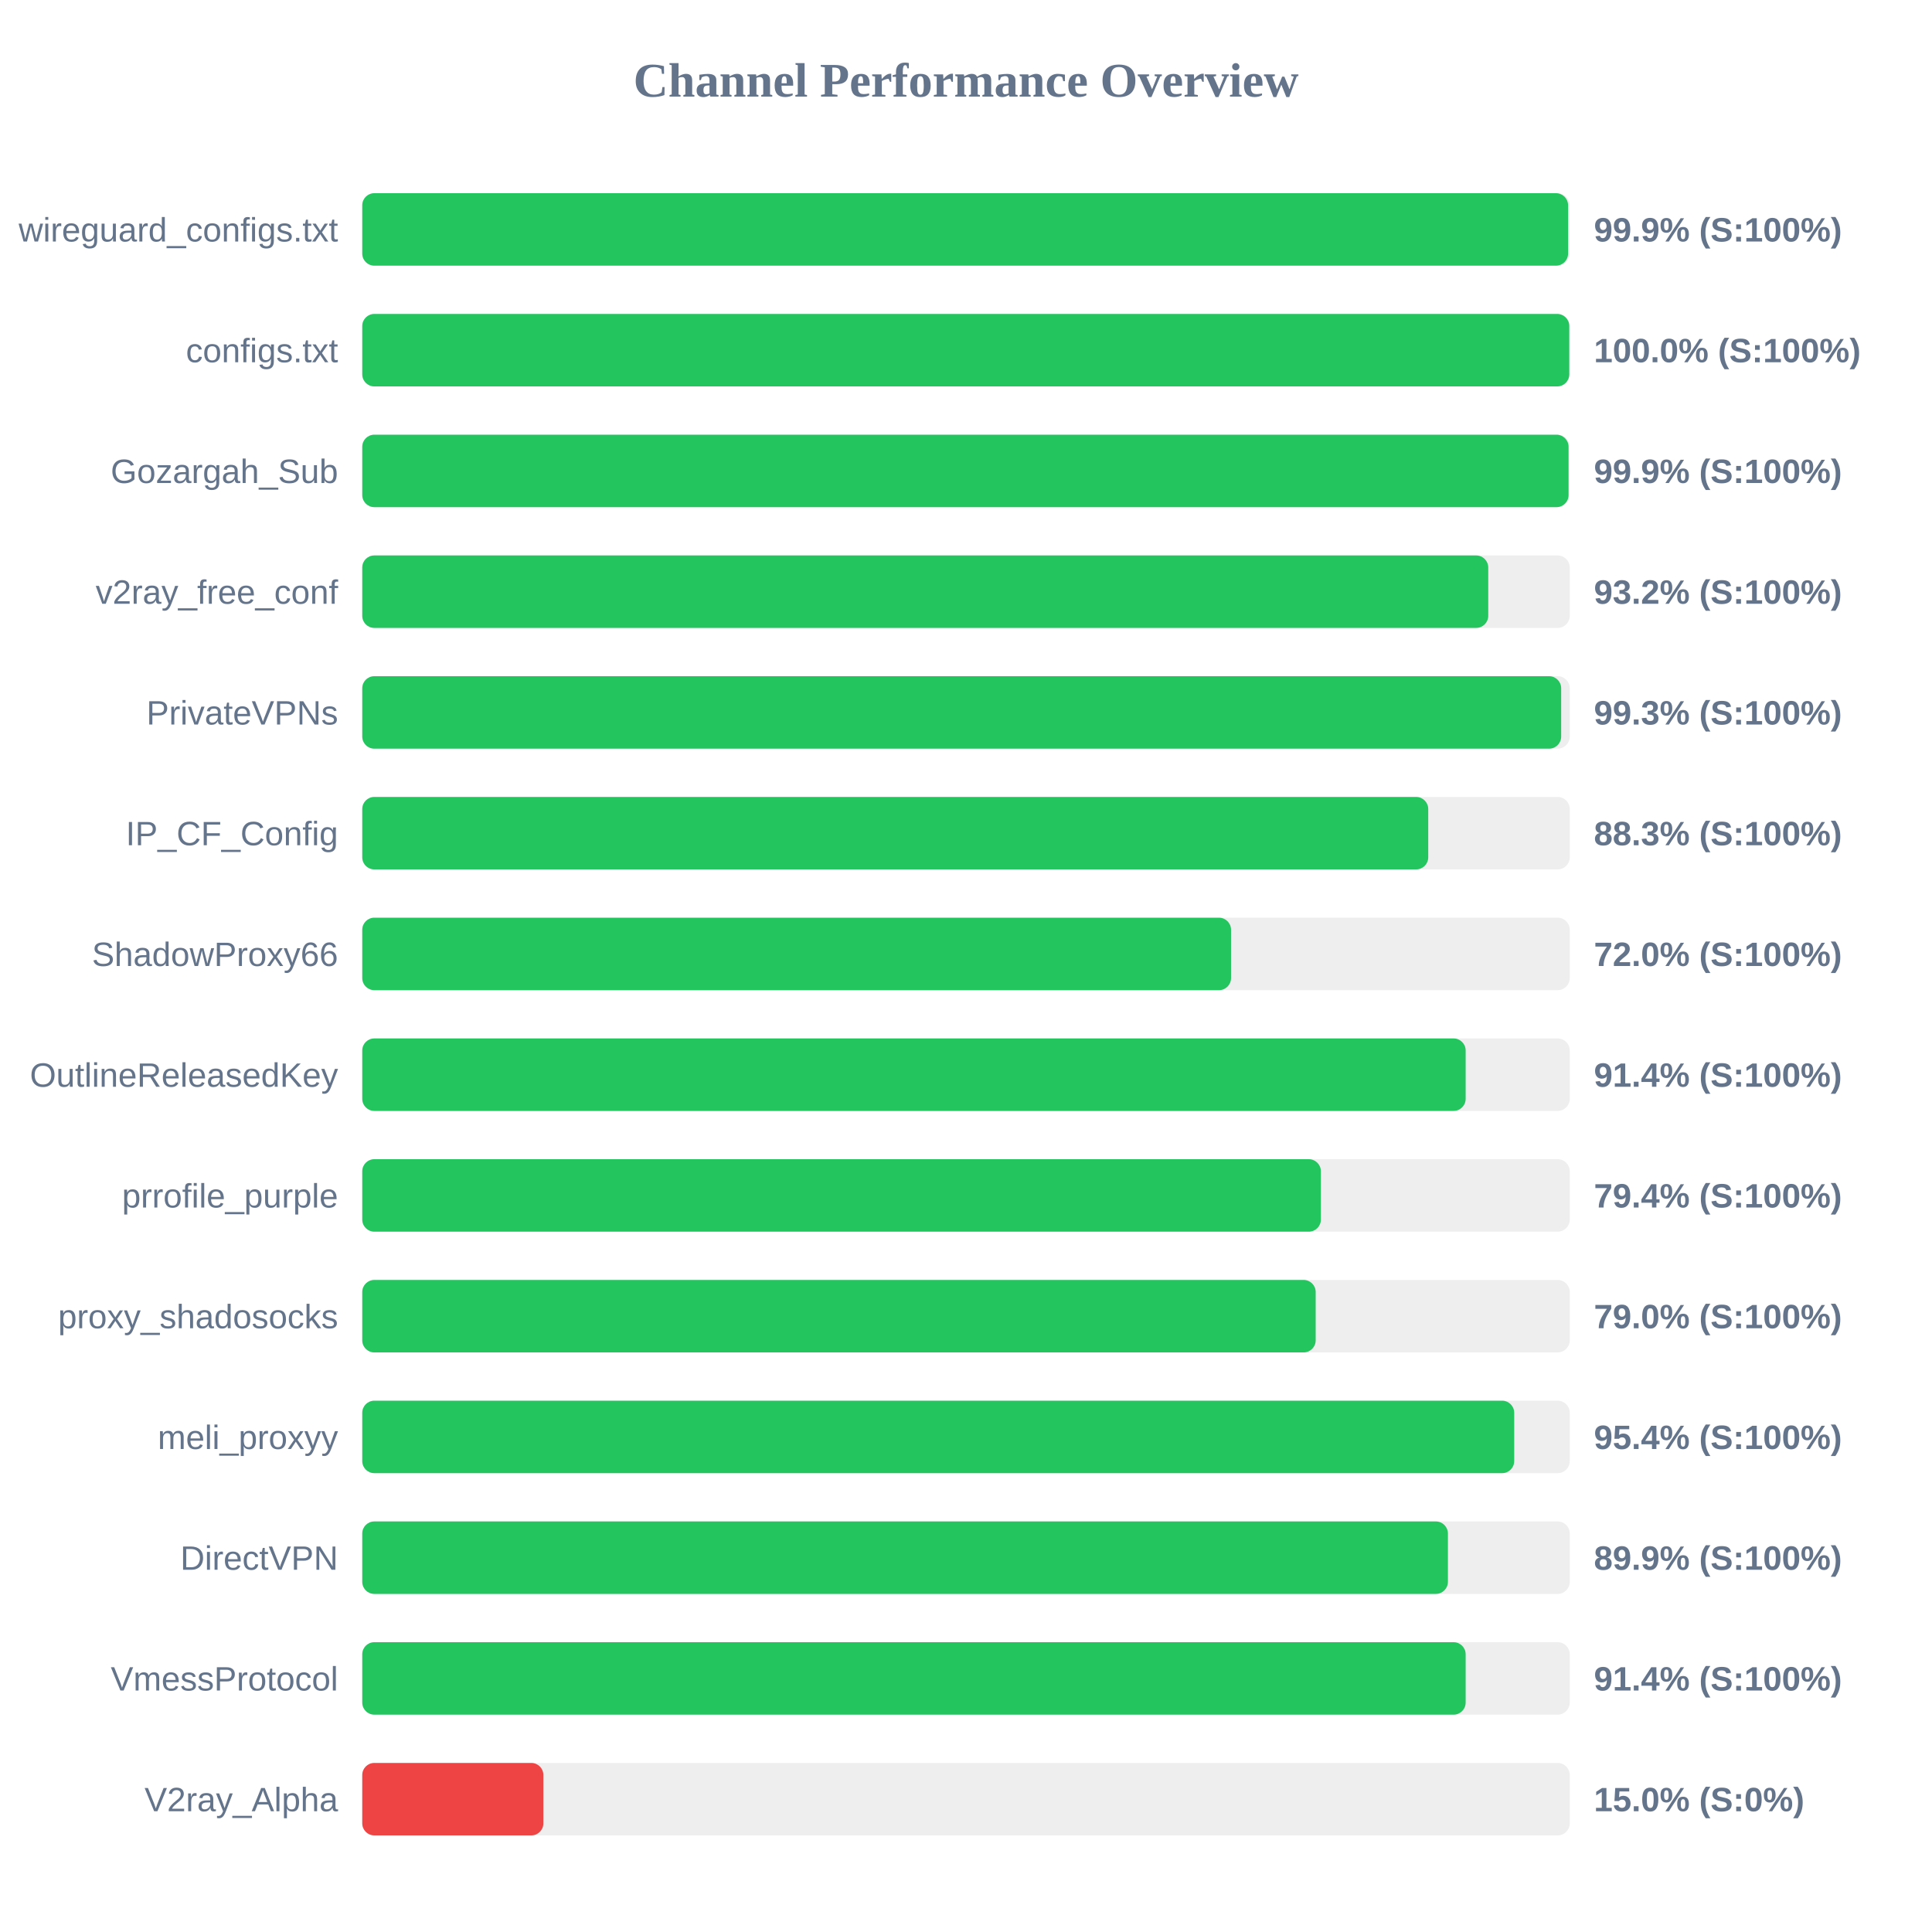
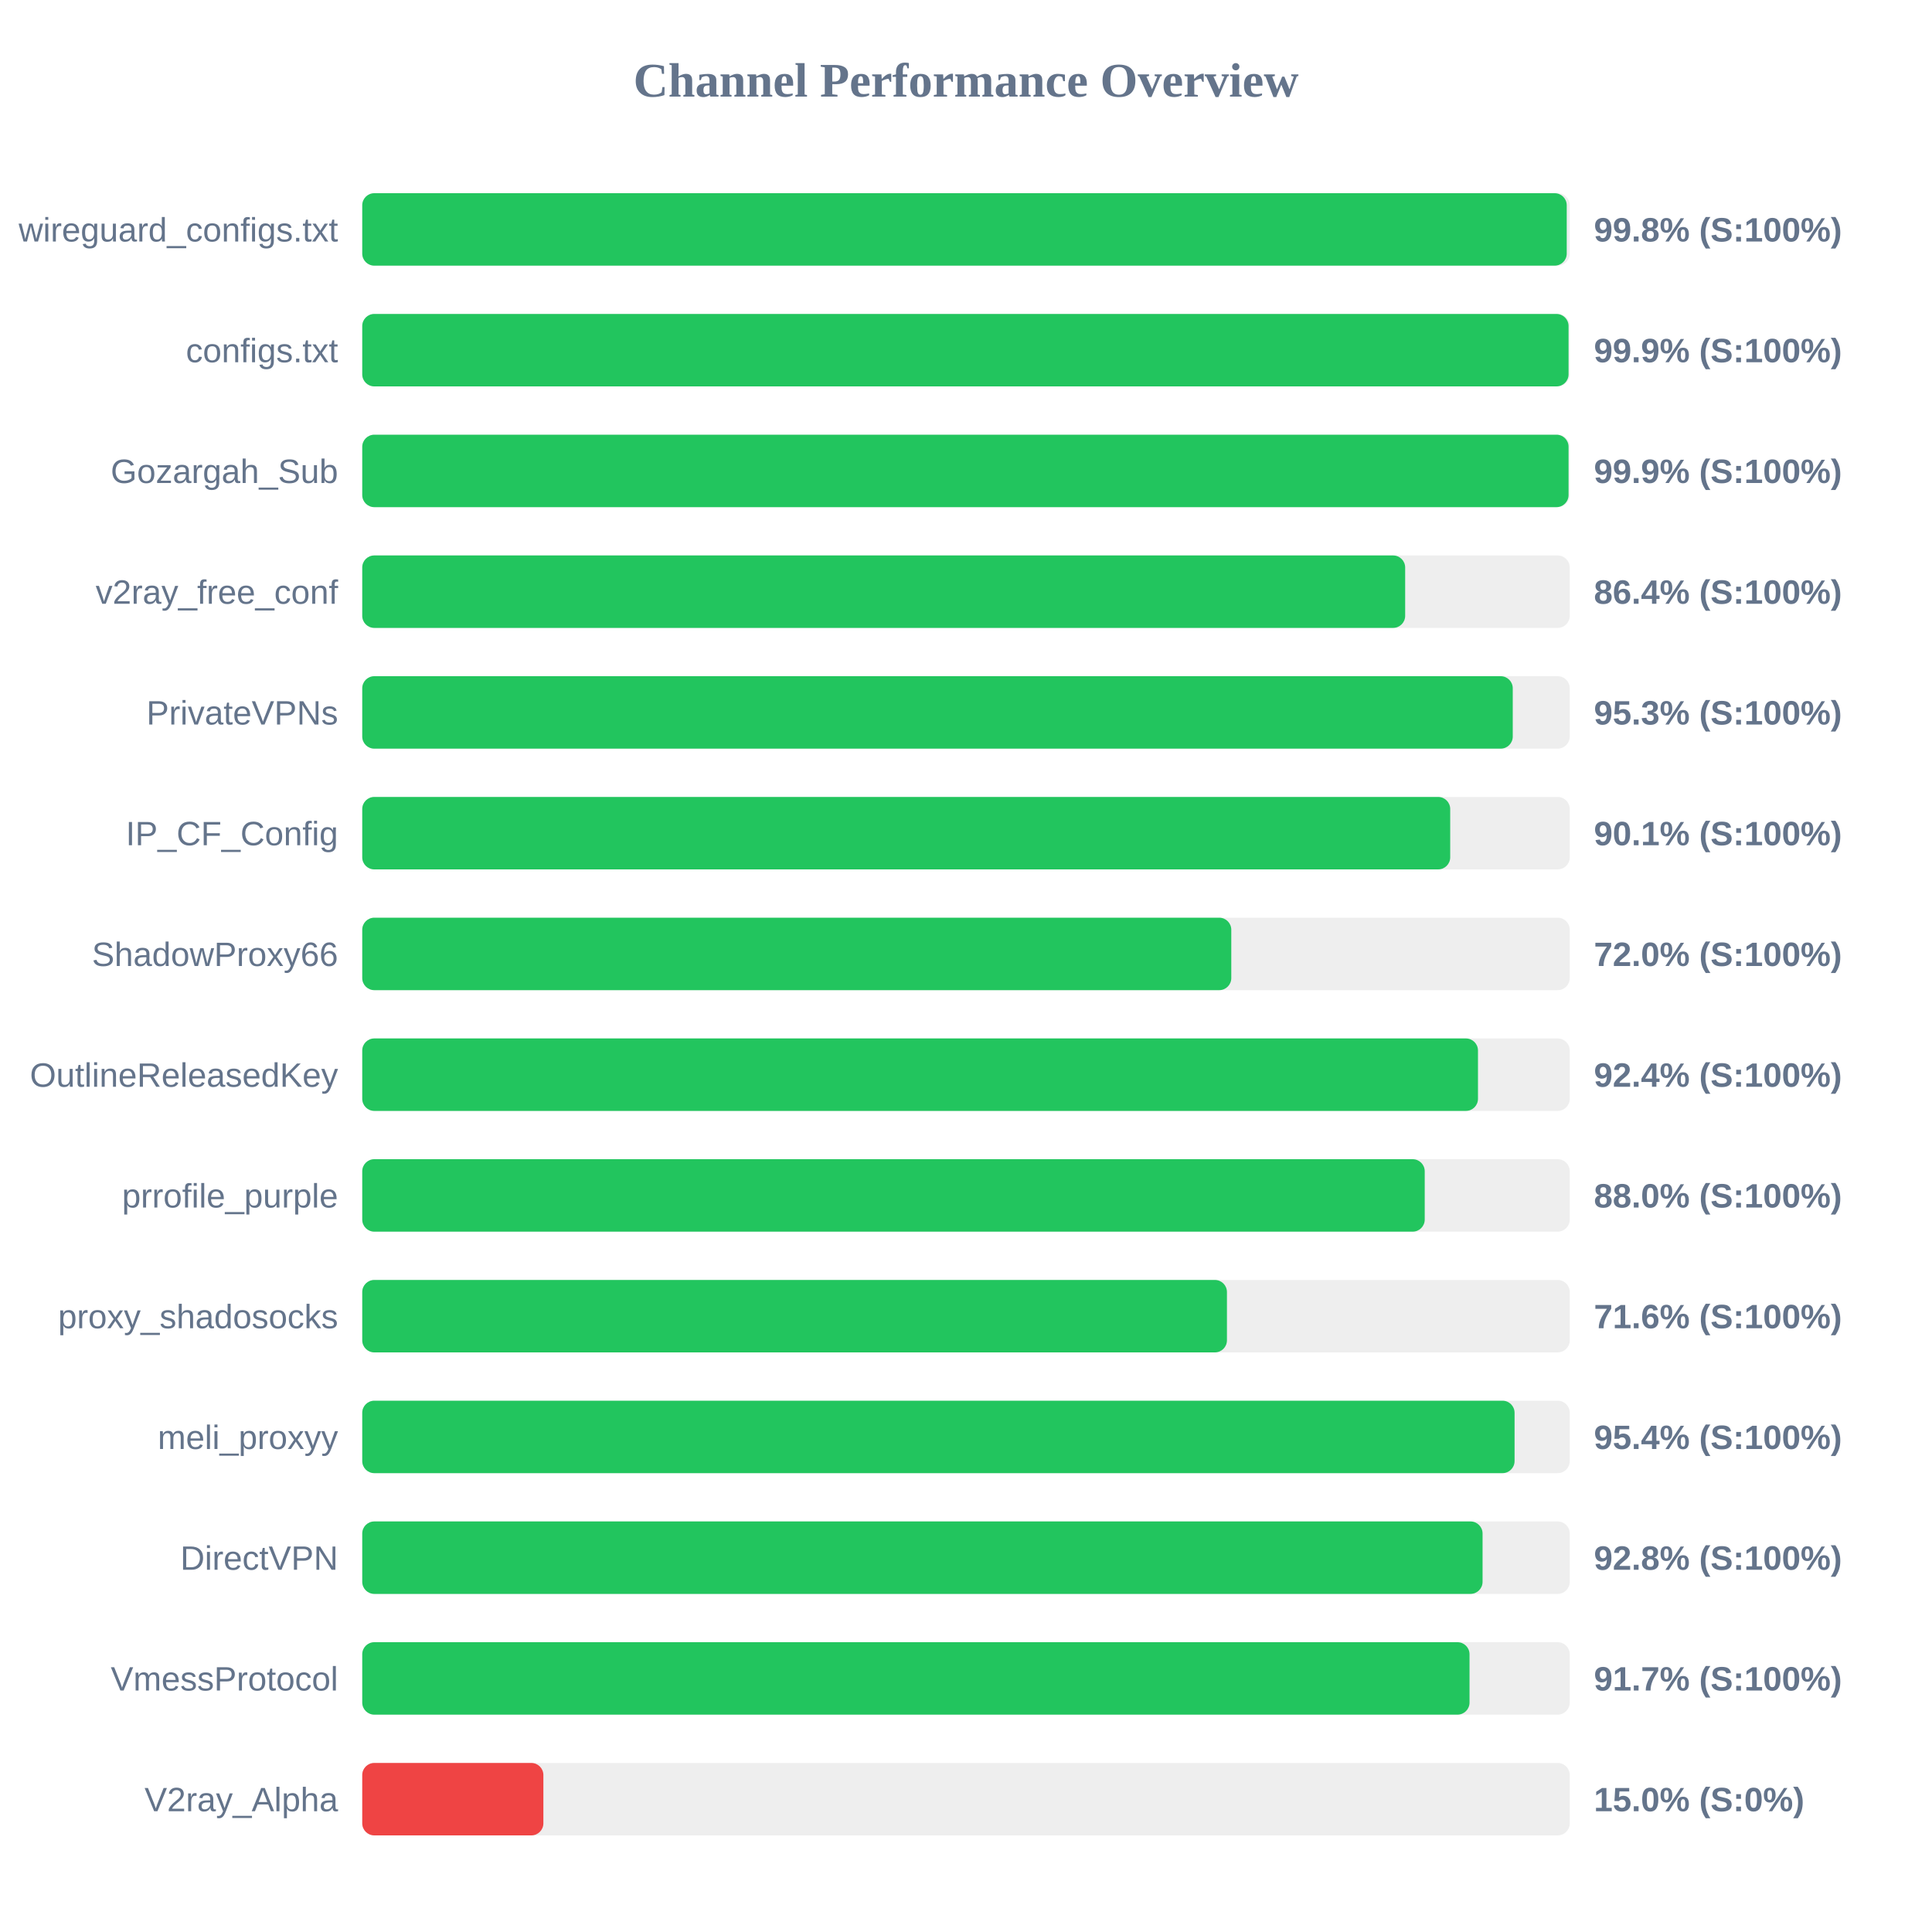
<svg xmlns="http://www.w3.org/2000/svg" width="800" height="800" version="1.1">
  <style>
        .row { font: 14px Arial; fill: #64748b; }
        .score { font: bold 14px Arial; fill: #64748b; }
    </style>
  <text x="400" y="40" text-anchor="middle" font-size="20px" font-weight="bold" fill="#64748b">Channel Performance Overview</text>
  <rect x="150" y="80" width="500" height="30" fill="#eee" rx="5" />
-   <rect x="150" y="80" width="499.3" height="30" fill="#22c55e" rx="5" />
+   <rect x="150" y="80" width="498.75" height="30" fill="#22c55e" rx="5" />
  <text x="140" y="100" text-anchor="end" class="row">wireguard_configs.txt</text>
-   <text x="660" y="100" text-anchor="start" class="score">99.9% (S:100%)</text>
+   <text x="660" y="100" text-anchor="start" class="score">99.8% (S:100%)</text>
  <rect x="150" y="130" width="500" height="30" fill="#eee" rx="5" />
-   <rect x="150" y="130" width="499.8" height="30" fill="#22c55e" rx="5" />
+   <rect x="150" y="130" width="499.5" height="30" fill="#22c55e" rx="5" />
  <text x="140" y="150" text-anchor="end" class="row">configs.txt</text>
-   <text x="660" y="150" text-anchor="start" class="score">100.0% (S:100%)</text>
+   <text x="660" y="150" text-anchor="start" class="score">99.9% (S:100%)</text>
  <rect x="150" y="180" width="500" height="30" fill="#eee" rx="5" />
  <rect x="150" y="180" width="499.5" height="30" fill="#22c55e" rx="5" />
  <text x="140" y="200" text-anchor="end" class="row">Gozargah_Sub</text>
  <text x="660" y="200" text-anchor="start" class="score">99.9% (S:100%)</text>
  <rect x="150" y="230" width="500" height="30" fill="#eee" rx="5" />
-   <rect x="150" y="230" width="466.25" height="30" fill="#22c55e" rx="5" />
+   <rect x="150" y="230" width="431.85" height="30" fill="#22c55e" rx="5" />
  <text x="140" y="250" text-anchor="end" class="row">v2ray_free_conf</text>
-   <text x="660" y="250" text-anchor="start" class="score">93.2% (S:100%)</text>
+   <text x="660" y="250" text-anchor="start" class="score">86.4% (S:100%)</text>
  <rect x="150" y="280" width="500" height="30" fill="#eee" rx="5" />
-   <rect x="150" y="280" width="496.45" height="30" fill="#22c55e" rx="5" />
+   <rect x="150" y="280" width="476.4" height="30" fill="#22c55e" rx="5" />
  <text x="140" y="300" text-anchor="end" class="row">PrivateVPNs</text>
-   <text x="660" y="300" text-anchor="start" class="score">99.3% (S:100%)</text>
+   <text x="660" y="300" text-anchor="start" class="score">95.3% (S:100%)</text>
  <rect x="150" y="330" width="500" height="30" fill="#eee" rx="5" />
-   <rect x="150" y="330" width="441.4" height="30" fill="#22c55e" rx="5" />
+   <rect x="150" y="330" width="450.5" height="30" fill="#22c55e" rx="5" />
  <text x="140" y="350" text-anchor="end" class="row">IP_CF_Config</text>
-   <text x="660" y="350" text-anchor="start" class="score">88.3% (S:100%)</text>
+   <text x="660" y="350" text-anchor="start" class="score">90.1% (S:100%)</text>
  <rect x="150" y="380" width="500" height="30" fill="#eee" rx="5" />
-   <rect x="150" y="380" width="359.75" height="30" fill="#22c55e" rx="5" />
+   <rect x="150" y="380" width="359.85" height="30" fill="#22c55e" rx="5" />
  <text x="140" y="400" text-anchor="end" class="row">ShadowProxy66</text>
  <text x="660" y="400" text-anchor="start" class="score">72.0% (S:100%)</text>
  <rect x="150" y="430" width="500" height="30" fill="#eee" rx="5" />
-   <rect x="150" y="430" width="456.9" height="30" fill="#22c55e" rx="5" />
+   <rect x="150" y="430" width="462.0" height="30" fill="#22c55e" rx="5" />
  <text x="140" y="450" text-anchor="end" class="row">OutlineReleasedKey</text>
-   <text x="660" y="450" text-anchor="start" class="score">91.4% (S:100%)</text>
+   <text x="660" y="450" text-anchor="start" class="score">92.4% (S:100%)</text>
  <rect x="150" y="480" width="500" height="30" fill="#eee" rx="5" />
-   <rect x="150" y="480" width="396.95" height="30" fill="#22c55e" rx="5" />
+   <rect x="150" y="480" width="439.95" height="30" fill="#22c55e" rx="5" />
  <text x="140" y="500" text-anchor="end" class="row">prrofile_purple</text>
-   <text x="660" y="500" text-anchor="start" class="score">79.4% (S:100%)</text>
+   <text x="660" y="500" text-anchor="start" class="score">88.0% (S:100%)</text>
  <rect x="150" y="530" width="500" height="30" fill="#eee" rx="5" />
-   <rect x="150" y="530" width="394.8" height="30" fill="#22c55e" rx="5" />
+   <rect x="150" y="530" width="358.05" height="30" fill="#22c55e" rx="5" />
  <text x="140" y="550" text-anchor="end" class="row">proxy_shadosocks</text>
-   <text x="660" y="550" text-anchor="start" class="score">79.0% (S:100%)</text>
+   <text x="660" y="550" text-anchor="start" class="score">71.6% (S:100%)</text>
  <rect x="150" y="580" width="500" height="30" fill="#eee" rx="5" />
-   <rect x="150" y="580" width="477.0" height="30" fill="#22c55e" rx="5" />
+   <rect x="150" y="580" width="477.15" height="30" fill="#22c55e" rx="5" />
  <text x="140" y="600" text-anchor="end" class="row">meli_proxyy</text>
  <text x="660" y="600" text-anchor="start" class="score">95.4% (S:100%)</text>
  <rect x="150" y="630" width="500" height="30" fill="#eee" rx="5" />
-   <rect x="150" y="630" width="449.55" height="30" fill="#22c55e" rx="5" />
+   <rect x="150" y="630" width="463.9" height="30" fill="#22c55e" rx="5" />
  <text x="140" y="650" text-anchor="end" class="row">DirectVPN</text>
-   <text x="660" y="650" text-anchor="start" class="score">89.9% (S:100%)</text>
+   <text x="660" y="650" text-anchor="start" class="score">92.8% (S:100%)</text>
  <rect x="150" y="680" width="500" height="30" fill="#eee" rx="5" />
-   <rect x="150" y="680" width="456.9" height="30" fill="#22c55e" rx="5" />
+   <rect x="150" y="680" width="458.5" height="30" fill="#22c55e" rx="5" />
  <text x="140" y="700" text-anchor="end" class="row">VmessProtocol</text>
-   <text x="660" y="700" text-anchor="start" class="score">91.4% (S:100%)</text>
+   <text x="660" y="700" text-anchor="start" class="score">91.7% (S:100%)</text>
  <rect x="150" y="730" width="500" height="30" fill="#eee" rx="5" />
  <rect x="150" y="730" width="75.0" height="30" fill="#ef4444" rx="5" />
  <text x="140" y="750" text-anchor="end" class="row">V2ray_Alpha</text>
  <text x="660" y="750" text-anchor="start" class="score">15.0% (S:0%)</text>
</svg>
